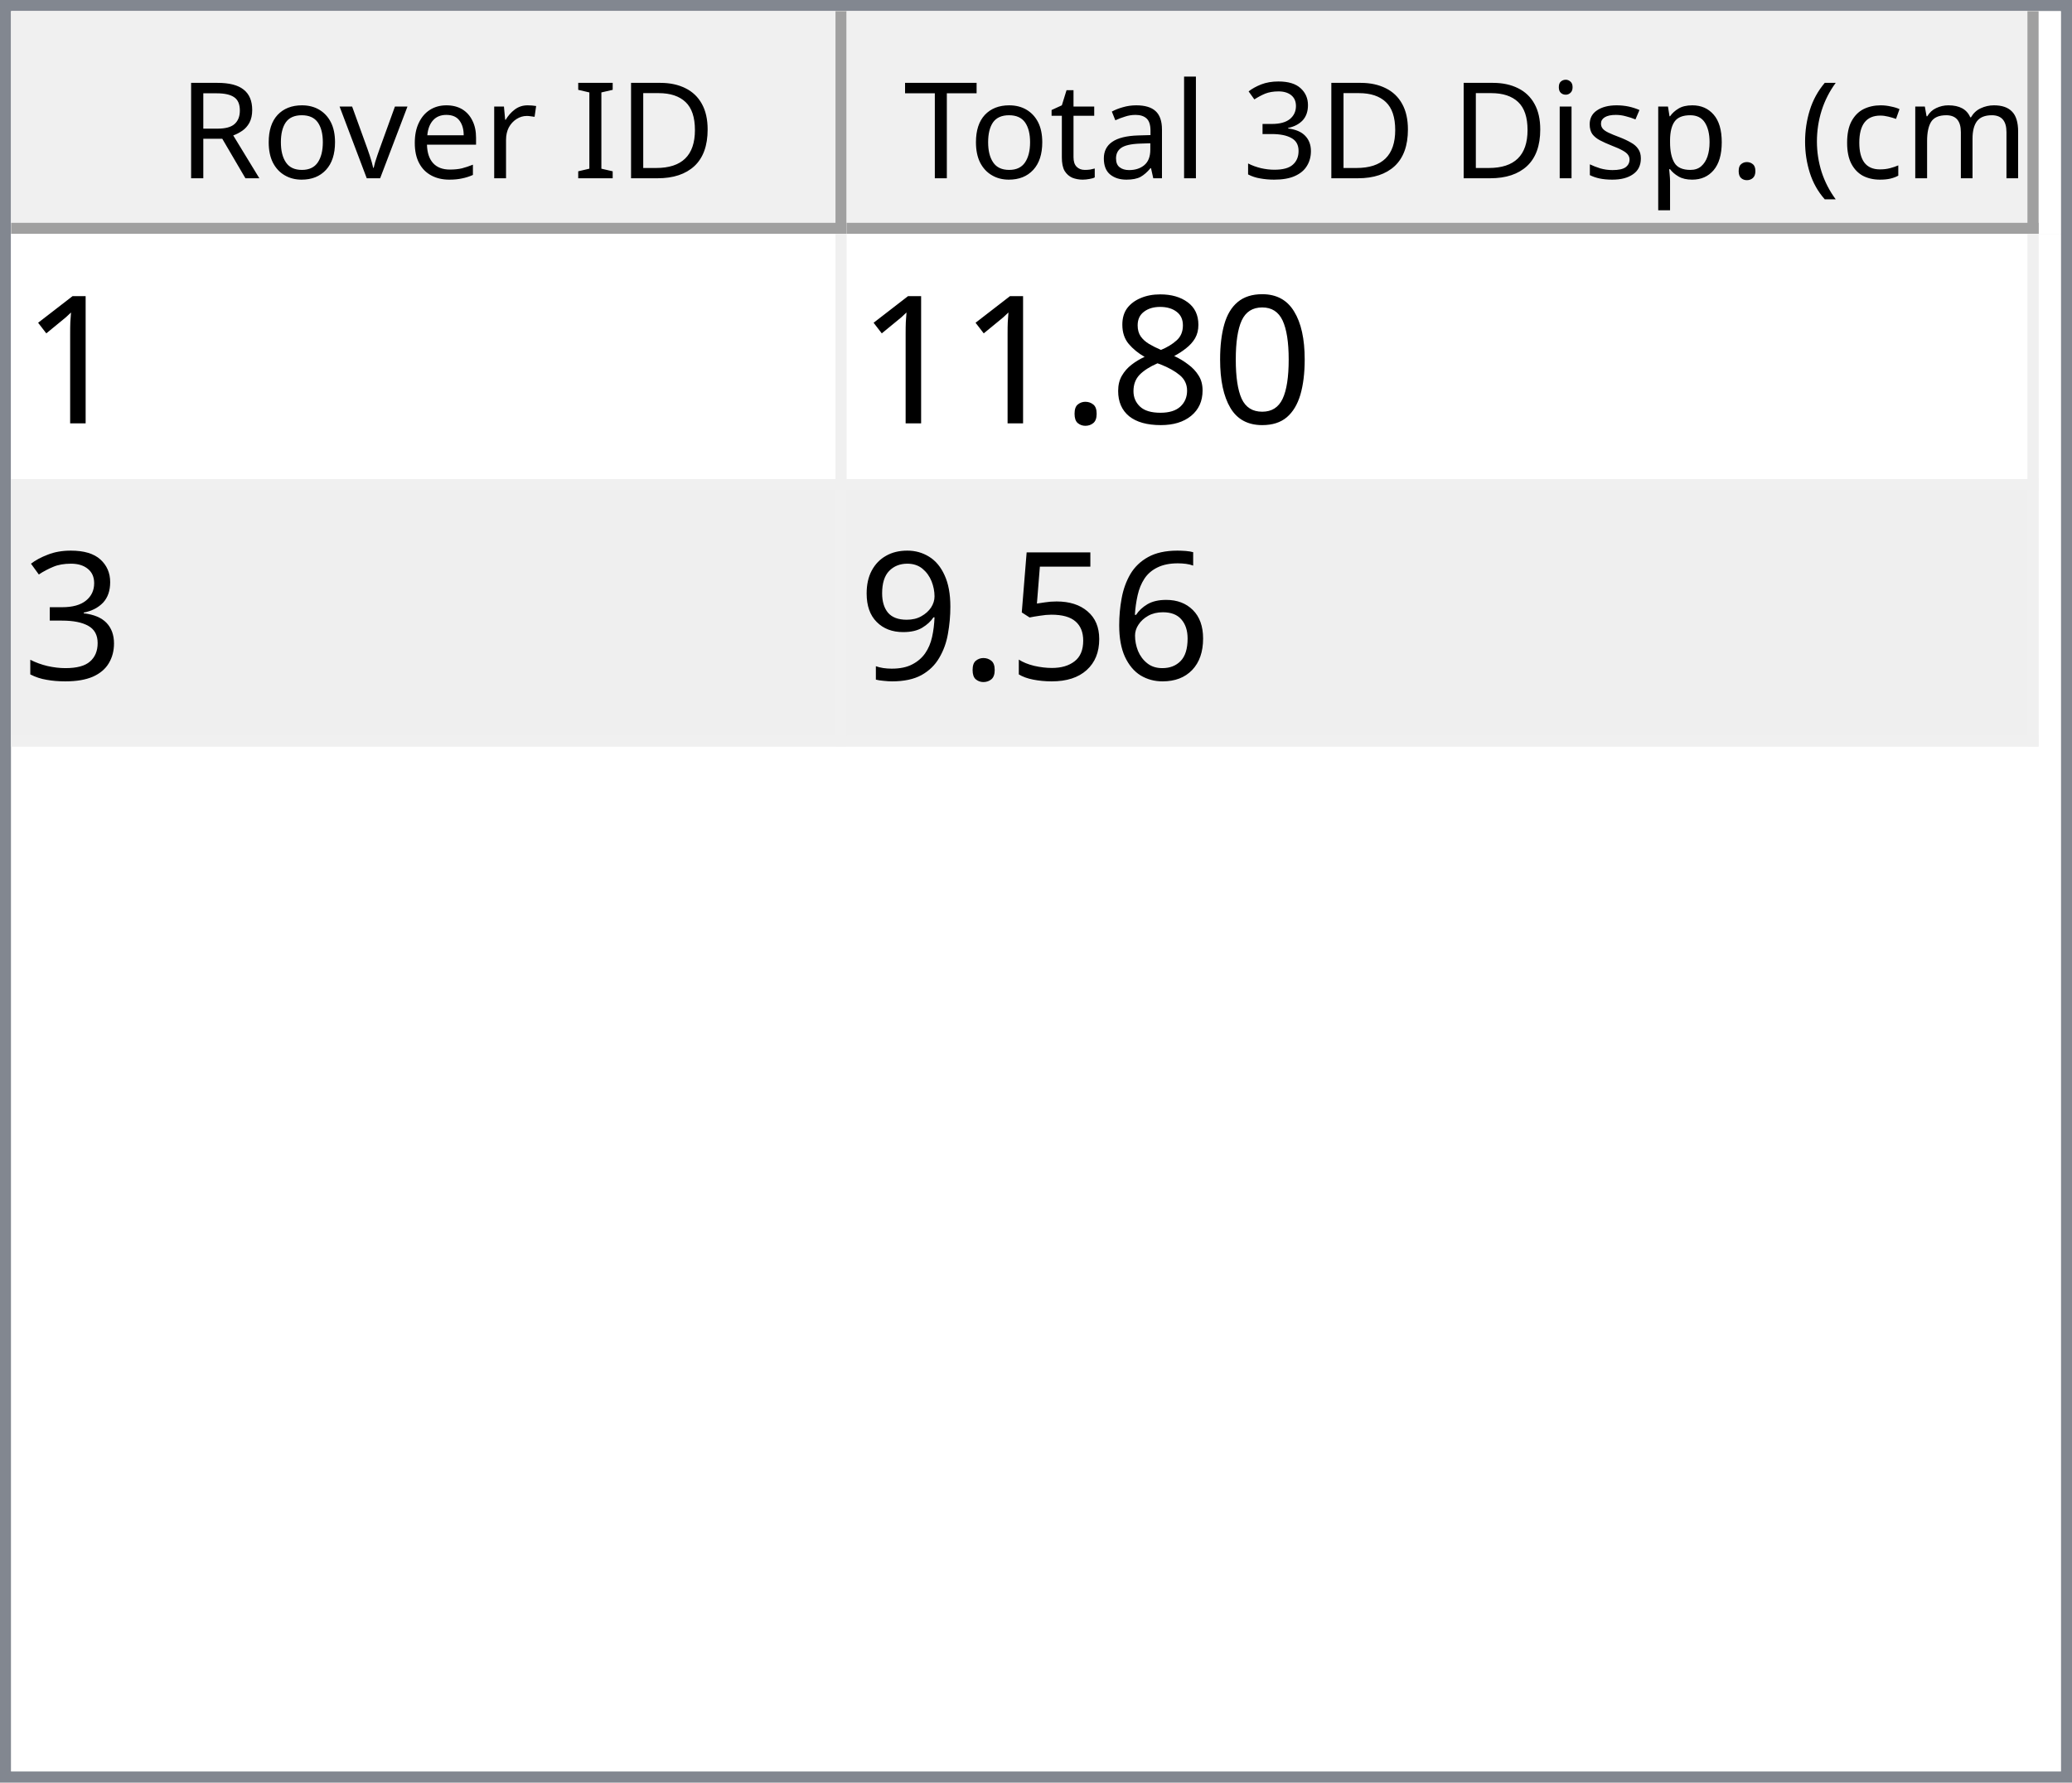
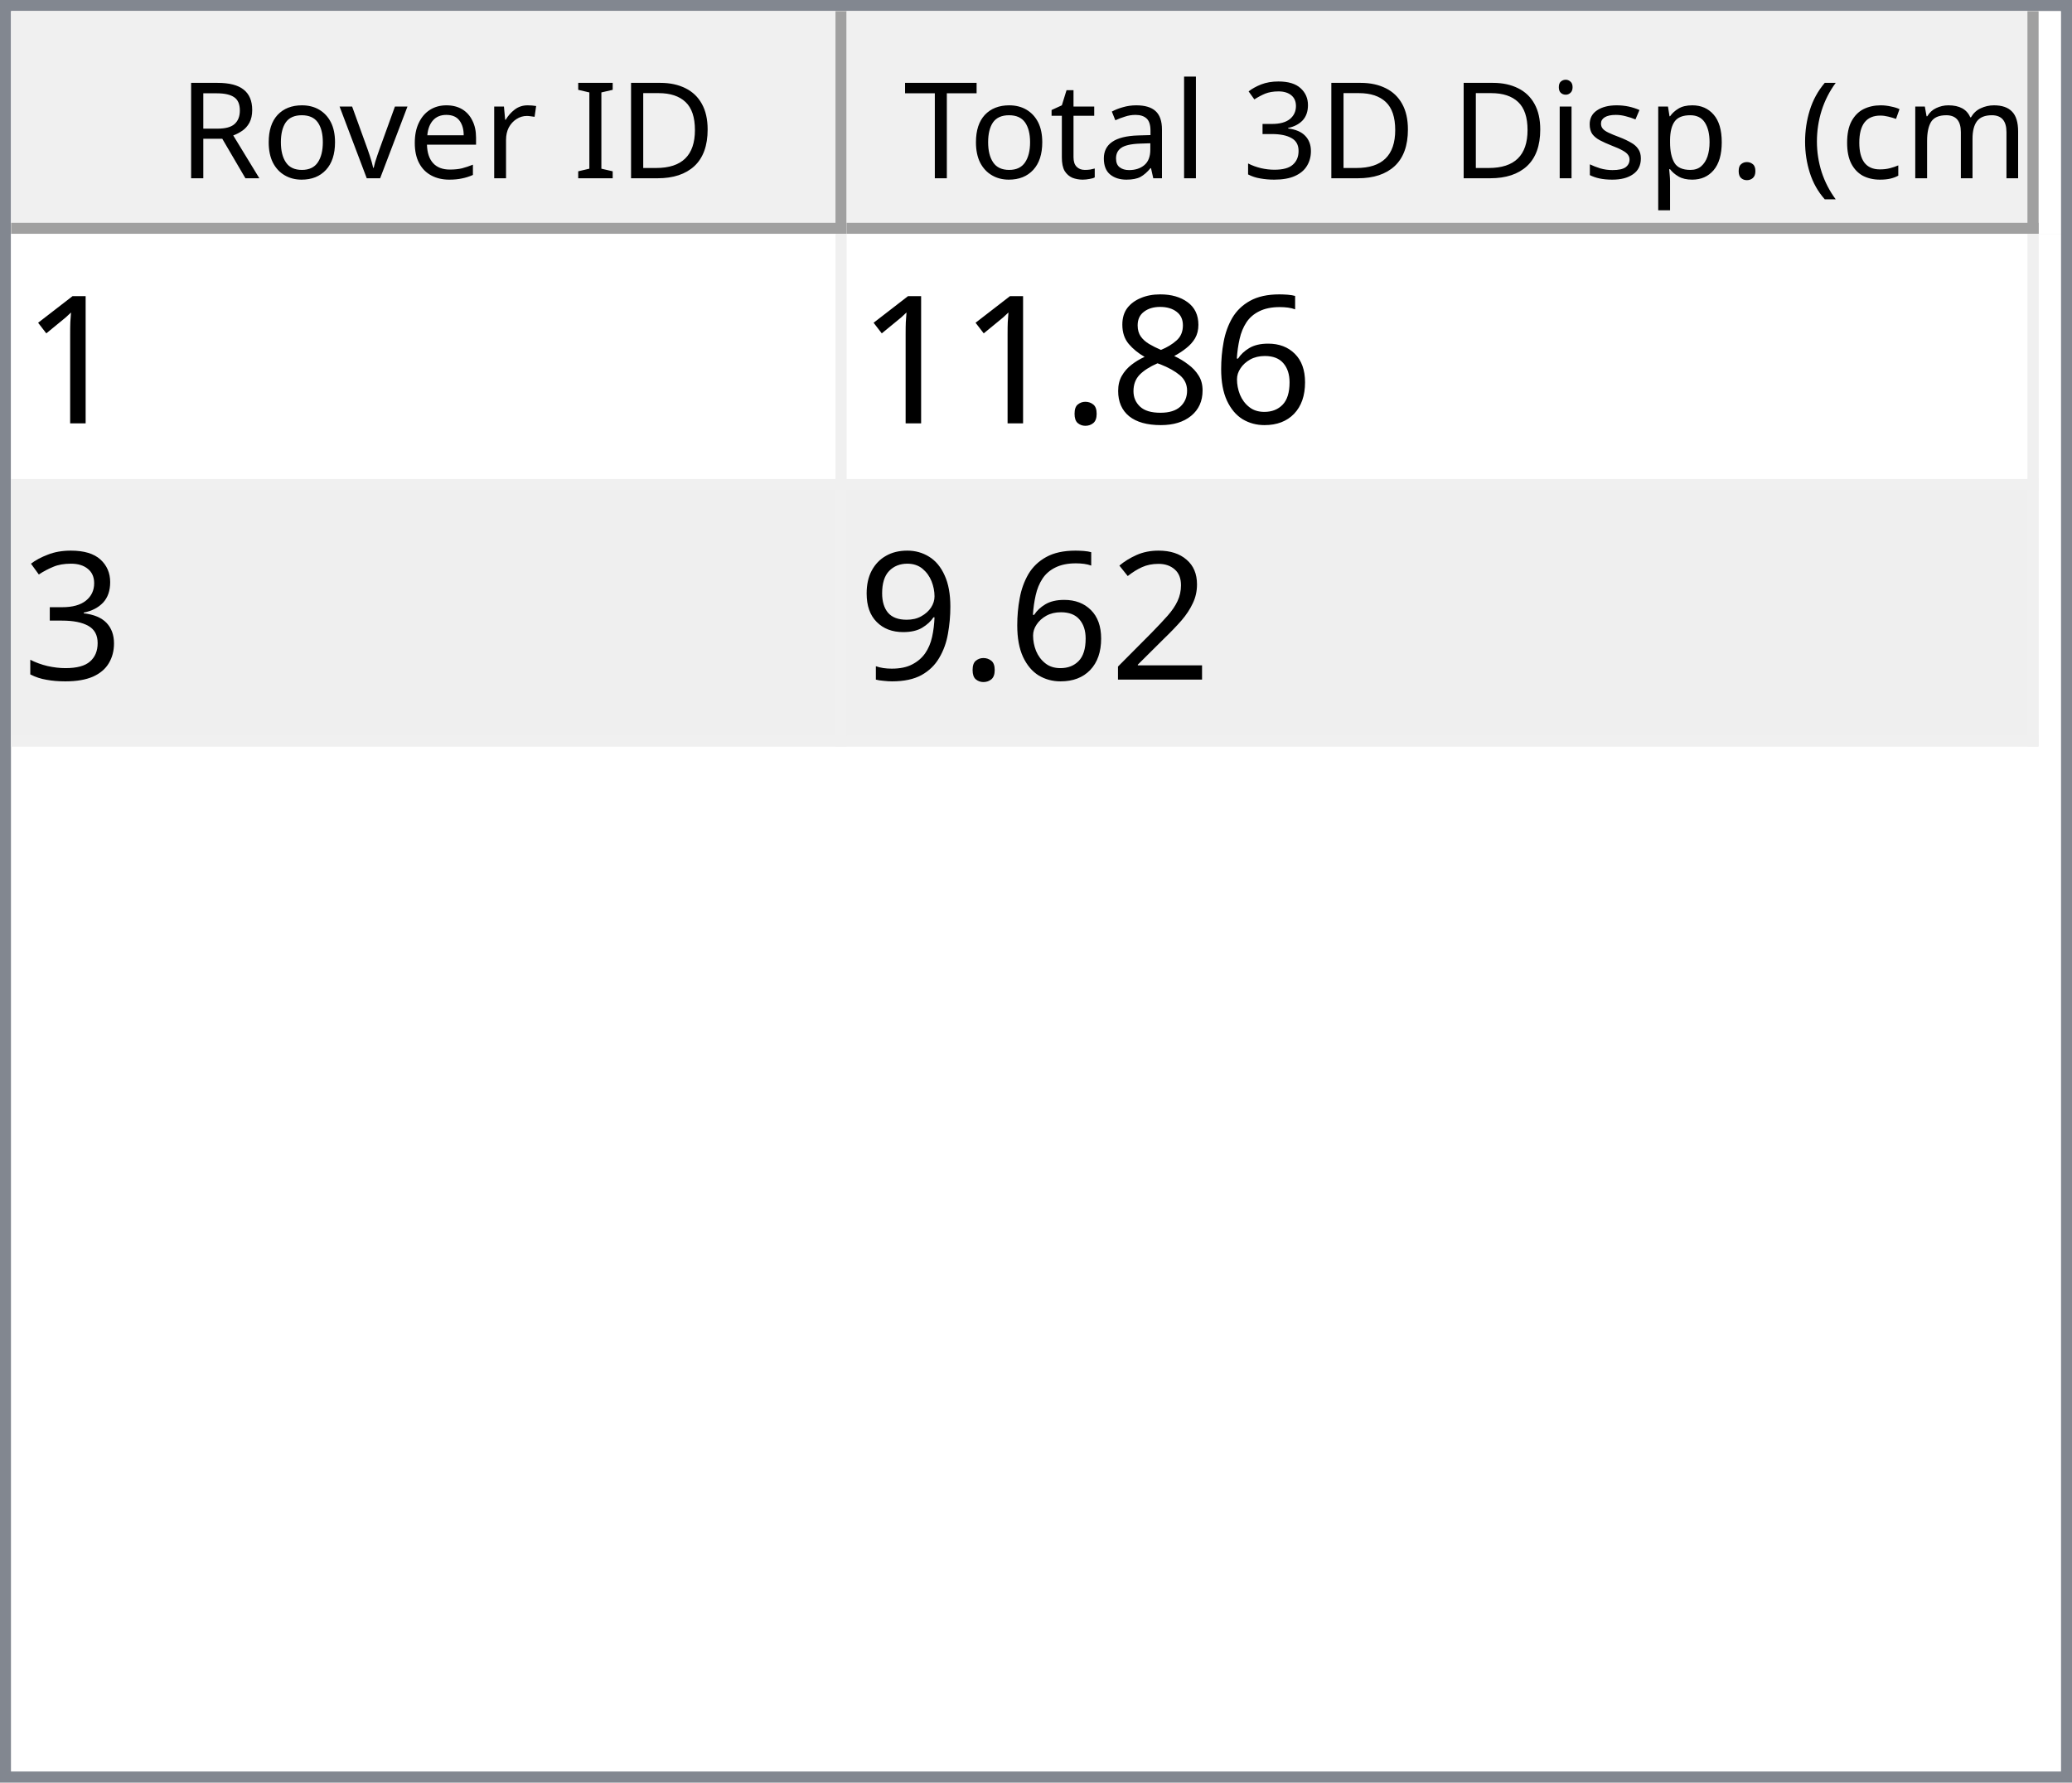
<svg xmlns="http://www.w3.org/2000/svg" style="fill-opacity:1; color-rendering:auto; color-interpolation:auto; text-rendering:auto; stroke:black; stroke-linecap:square; stroke-miterlimit:10; shape-rendering:auto; stroke-opacity:1; fill:black; stroke-dasharray:none; font-weight:normal; stroke-width:1; font-family:'Dialog'; font-style:normal; stroke-linejoin:miter; font-size:12px; stroke-dashoffset:0; image-rendering:auto;" width="186" height="160">
  <defs id="genericDefs" />
  <g>
    <defs id="defs1">
      <clipPath clipPathUnits="userSpaceOnUse" id="clipPath1">
        <path d="M0 0 L186 0 L186 160 L0 160 L0 0 Z" />
      </clipPath>
      <clipPath clipPathUnits="userSpaceOnUse" id="clipPath2">
        <path d="M0 0 L0 160 L186 160 L186 0 Z" />
      </clipPath>
      <clipPath clipPathUnits="userSpaceOnUse" id="clipPath3">
        <path d="M0 0 L0 20 L184 20 L184 0 Z" />
      </clipPath>
      <clipPath clipPathUnits="userSpaceOnUse" id="clipPath4">
        <path d="M0 0 L0 20 L75 20 L75 0 Z" />
      </clipPath>
      <clipPath clipPathUnits="userSpaceOnUse" id="clipPath5">
        <path d="M1 1 L1 19 L74 19 L74 1 Z" />
      </clipPath>
      <clipPath clipPathUnits="userSpaceOnUse" id="clipPath6">
        <path d="M0 0 L0 18 L73 18 L73 0 Z" />
      </clipPath>
      <clipPath clipPathUnits="userSpaceOnUse" id="clipPath7">
        <path d="M-0.5 -0.5 L-0.5 19.5 L74.5 19.5 L74.5 -0.5 Z" />
      </clipPath>
      <clipPath clipPathUnits="userSpaceOnUse" id="clipPath8">
        <path d="M0 0 L0 20 L107 20 L107 0 Z" />
      </clipPath>
      <clipPath clipPathUnits="userSpaceOnUse" id="clipPath9">
        <path d="M1 1 L1 19 L106 19 L106 1 Z" />
      </clipPath>
      <clipPath clipPathUnits="userSpaceOnUse" id="clipPath10">
        <path d="M0 0 L0 18 L105 18 L105 0 Z" />
      </clipPath>
      <clipPath clipPathUnits="userSpaceOnUse" id="clipPath11">
        <path d="M-0.5 -0.5 L-0.5 19.5 L106.5 19.5 L106.5 -0.5 Z" />
      </clipPath>
      <clipPath clipPathUnits="userSpaceOnUse" id="clipPath12">
        <path d="M0 0 L0 138 L184 138 L184 0 Z" />
      </clipPath>
      <clipPath clipPathUnits="userSpaceOnUse" id="clipPath13">
        <path d="M0 0 L0 46 L182 46 L182 0 Z" />
      </clipPath>
      <clipPath clipPathUnits="userSpaceOnUse" id="clipPath14">
        <path d="M-0.5 -0.5 L-0.5 45.5 L181.5 45.5 L181.5 -0.5 Z" />
      </clipPath>
      <clipPath clipPathUnits="userSpaceOnUse" id="clipPath15">
        <path d="M0 0 L0 22 L74 22 L74 0 Z" />
      </clipPath>
      <clipPath clipPathUnits="userSpaceOnUse" id="clipPath16">
        <path d="M0 0 L0 22 L106 22 L106 0 Z" />
      </clipPath>
      <font horiz-adv-x="64.551" id="font1">
        <font-face ascent="107.91" descent="25.098" units-per-em="100" style="font-style:normal; font-family:Segoe UI; font-weight:normal;" />
        <missing-glyph horiz-adv-x="64.551" d="M8.109 0 L8.109 68.266 L56.453 68.266 L56.453 0 L8.109 0 ZM15.328 7.234 L49.219 7.234 L49.219 61.031 L15.328 61.031 L15.328 7.234 Z" />
        <glyph unicode="D" horiz-adv-x="70.117" d="M9.188 0 L9.188 70.016 L28.516 70.016 Q65.531 70.016 65.531 35.891 Q65.531 19.672 55.25 9.836 Q44.969 0 27.734 0 L9.188 0 ZM17.391 62.594 L17.391 7.422 L27.828 7.422 Q41.609 7.422 49.273 14.797 Q56.938 22.172 56.938 35.688 Q56.938 62.594 28.328 62.594 L17.391 62.594 Z" />
        <glyph unicode="I" horiz-adv-x="26.611" d="M17.391 0 L9.188 0 L9.188 70.016 L17.391 70.016 L17.391 0 Z" />
        <glyph unicode=" " horiz-adv-x="27.393" d="" />
        <glyph unicode="r" horiz-adv-x="34.766" d="M34.188 41.891 Q32.078 43.5 28.125 43.5 Q23 43.5 19.555 38.672 Q16.109 33.844 16.109 25.484 L16.109 0 L8.109 0 L8.109 50 L16.109 50 L16.109 39.703 L16.312 39.703 Q18.016 44.969 21.531 47.922 Q25.047 50.875 29.391 50.875 Q32.516 50.875 34.188 50.203 L34.188 41.891 Z" />
        <glyph unicode="e" horiz-adv-x="52.295" d="M48.297 23 L12.984 23 Q13.188 14.656 17.484 10.109 Q21.781 5.562 29.297 5.562 Q37.75 5.562 44.828 11.141 L44.828 3.609 Q38.234 -1.172 27.391 -1.172 Q16.797 -1.172 10.742 5.641 Q4.688 12.453 4.688 24.812 Q4.688 36.469 11.305 43.82 Q17.922 51.172 27.734 51.172 Q37.547 51.172 42.922 44.828 Q48.297 38.484 48.297 27.203 L48.297 23 ZM40.094 29.781 Q40.047 36.719 36.75 40.578 Q33.453 44.438 27.594 44.438 Q21.922 44.438 17.969 40.383 Q14.016 36.328 13.094 29.781 L40.094 29.781 Z" />
        <glyph unicode="v" horiz-adv-x="47.9" d="M47.406 50 L27.484 0 L19.625 0 L0.688 50 L9.469 50 L22.172 13.672 Q23.578 9.672 23.922 6.688 L24.125 6.688 Q24.609 10.453 25.688 13.484 L38.969 50 L47.406 50 Z" />
        <glyph unicode="o" horiz-adv-x="58.594" d="M29 -1.172 Q17.922 -1.172 11.305 5.836 Q4.688 12.844 4.688 24.422 Q4.688 37.016 11.57 44.094 Q18.453 51.172 30.172 51.172 Q41.359 51.172 47.633 44.289 Q53.906 37.406 53.906 25.203 Q53.906 13.234 47.141 6.031 Q40.375 -1.172 29 -1.172 ZM29.594 44.438 Q21.875 44.438 17.383 39.188 Q12.891 33.938 12.891 24.703 Q12.891 15.828 17.43 10.695 Q21.969 5.562 29.594 5.562 Q37.359 5.562 41.531 10.594 Q45.703 15.625 45.703 24.906 Q45.703 34.281 41.531 39.359 Q37.359 44.438 29.594 44.438 Z" />
        <glyph unicode="R" horiz-adv-x="59.814" d="M59.375 0 L49.609 0 L37.891 19.625 Q36.281 22.359 34.766 24.289 Q33.25 26.219 31.664 27.438 Q30.078 28.656 28.25 29.219 Q26.422 29.781 24.125 29.781 L17.391 29.781 L17.391 0 L9.188 0 L9.188 70.016 L30.078 70.016 Q34.672 70.016 38.555 68.867 Q42.438 67.719 45.289 65.375 Q48.141 63.031 49.758 59.547 Q51.375 56.062 51.375 51.375 Q51.375 47.703 50.273 44.656 Q49.172 41.609 47.148 39.211 Q45.125 36.812 42.266 35.133 Q39.406 33.453 35.844 32.516 L35.844 32.328 Q37.594 31.547 38.891 30.547 Q40.188 29.547 41.359 28.18 Q42.531 26.812 43.68 25.078 Q44.828 23.344 46.234 21.047 L59.375 0 ZM17.391 62.594 L17.391 37.203 L28.516 37.203 Q31.594 37.203 34.203 38.133 Q36.812 39.062 38.719 40.797 Q40.625 42.531 41.703 45.047 Q42.781 47.562 42.781 50.688 Q42.781 56.297 39.141 59.445 Q35.5 62.594 28.609 62.594 L17.391 62.594 Z" />
        <glyph unicode=")" horiz-adv-x="30.176" d="M8.297 -15.922 L1.172 -15.922 Q16.406 2.344 16.406 26.812 Q16.406 51.469 1.078 70.016 L8.297 70.016 Q23.531 52.156 23.531 26.703 Q23.531 1.375 8.297 -15.922 Z" />
        <glyph unicode="m" horiz-adv-x="86.133" d="M79.109 0 L71.094 0 L71.094 28.719 Q71.094 37.016 68.531 40.727 Q65.969 44.438 59.906 44.438 Q54.781 44.438 51.195 39.75 Q47.609 35.062 47.609 28.516 L47.609 0 L39.594 0 L39.594 29.688 Q39.594 44.438 28.219 44.438 Q22.953 44.438 19.531 40.016 Q16.109 35.594 16.109 28.516 L16.109 0 L8.109 0 L8.109 50 L16.109 50 L16.109 42.094 L16.312 42.094 Q21.625 51.172 31.844 51.172 Q36.969 51.172 40.773 48.312 Q44.578 45.453 46 40.828 Q51.562 51.172 62.594 51.172 Q79.109 51.172 79.109 30.812 L79.109 0 Z" />
        <glyph unicode="c" horiz-adv-x="46.191" d="M42.188 2.297 Q36.422 -1.172 28.516 -1.172 Q17.828 -1.172 11.258 5.789 Q4.688 12.75 4.688 23.828 Q4.688 36.188 11.766 43.68 Q18.844 51.172 30.672 51.172 Q37.25 51.172 42.281 48.734 L42.281 40.531 Q36.719 44.438 30.375 44.438 Q22.703 44.438 17.797 38.945 Q12.891 33.453 12.891 24.516 Q12.891 15.719 17.508 10.641 Q22.125 5.562 29.891 5.562 Q36.422 5.562 42.188 9.906 L42.188 2.297 Z" />
        <glyph unicode="(" horiz-adv-x="30.176" d="M29.109 -15.922 L21.969 -15.922 Q6.844 1.375 6.844 26.703 Q6.844 52.156 21.969 70.016 L29.203 70.016 Q13.875 51.469 13.875 26.812 Q13.875 2.344 29.109 -15.922 Z" />
        <glyph unicode="." horiz-adv-x="21.68" d="M10.891 -1.078 Q8.641 -1.078 7.055 0.539 Q5.469 2.156 5.469 4.391 Q5.469 6.641 7.055 8.273 Q8.641 9.906 10.891 9.906 Q13.188 9.906 14.797 8.273 Q16.406 6.641 16.406 4.391 Q16.406 2.156 14.797 0.539 Q13.188 -1.078 10.891 -1.078 Z" />
        <glyph unicode="p" horiz-adv-x="58.789" d="M16.312 7.234 L16.109 7.234 L16.109 -23 L8.109 -23 L8.109 50 L16.109 50 L16.109 41.219 L16.312 41.219 Q22.219 51.172 33.594 51.172 Q43.266 51.172 48.688 44.461 Q54.109 37.75 54.109 26.469 Q54.109 13.922 48 6.375 Q41.891 -1.172 31.297 -1.172 Q21.578 -1.172 16.312 7.234 ZM16.109 27.391 L16.109 20.406 Q16.109 14.203 20.141 9.883 Q24.172 5.562 30.375 5.562 Q37.641 5.562 41.773 11.133 Q45.906 16.703 45.906 26.609 Q45.906 34.969 42.047 39.703 Q38.188 44.438 31.594 44.438 Q24.609 44.438 20.359 39.578 Q16.109 34.719 16.109 27.391 Z" />
        <glyph unicode="s" horiz-adv-x="42.432" d="M5.078 1.812 L5.078 10.406 Q11.625 5.562 19.484 5.562 Q30.031 5.562 30.031 12.594 Q30.031 14.594 29.125 15.992 Q28.219 17.391 26.68 18.461 Q25.141 19.531 23.07 20.383 Q21 21.234 18.609 22.172 Q15.281 23.484 12.766 24.828 Q10.25 26.172 8.57 27.859 Q6.891 29.547 6.031 31.695 Q5.172 33.844 5.172 36.719 Q5.172 40.234 6.789 42.945 Q8.406 45.656 11.086 47.484 Q13.766 49.312 17.211 50.242 Q20.656 51.172 24.312 51.172 Q30.812 51.172 35.938 48.922 L35.938 40.828 Q30.422 44.438 23.25 44.438 Q21 44.438 19.195 43.922 Q17.391 43.406 16.094 42.477 Q14.797 41.547 14.086 40.258 Q13.375 38.969 13.375 37.406 Q13.375 35.453 14.086 34.133 Q14.797 32.812 16.164 31.789 Q17.531 30.766 19.484 29.938 Q21.438 29.109 23.922 28.125 Q27.25 26.859 29.883 25.516 Q32.516 24.172 34.375 22.484 Q36.234 20.797 37.234 18.602 Q38.234 16.406 38.234 13.375 Q38.234 9.672 36.602 6.938 Q34.969 4.203 32.234 2.398 Q29.5 0.594 25.93 -0.289 Q22.359 -1.172 18.453 -1.172 Q10.75 -1.172 5.078 1.812 Z" />
        <glyph unicode="i" horiz-adv-x="24.219" d="M12.203 62.703 Q10.062 62.703 8.547 64.164 Q7.031 65.625 7.031 67.875 Q7.031 70.125 8.547 71.609 Q10.062 73.094 12.203 73.094 Q14.406 73.094 15.945 71.609 Q17.484 70.125 17.484 67.875 Q17.484 65.719 15.945 64.211 Q14.406 62.703 12.203 62.703 ZM16.109 0 L8.109 0 L8.109 50 L16.109 50 L16.109 0 Z" />
        <glyph unicode="3" horiz-adv-x="53.906" d="M46.531 19.828 Q46.531 15.094 44.75 11.211 Q42.969 7.328 39.719 4.57 Q36.469 1.812 31.93 0.297 Q27.391 -1.219 21.922 -1.219 Q11.922 -1.219 6 2.594 L6 11.188 Q13.094 5.609 22.219 5.609 Q25.875 5.609 28.828 6.539 Q31.781 7.469 33.906 9.227 Q36.031 10.984 37.18 13.477 Q38.328 15.969 38.328 19.094 Q38.328 32.812 18.797 32.812 L12.984 32.812 L12.984 39.594 L18.5 39.594 Q35.797 39.594 35.797 52.484 Q35.797 64.406 22.609 64.406 Q15.188 64.406 8.688 59.422 L8.688 67.188 Q15.375 71.188 24.609 71.188 Q29 71.188 32.57 69.969 Q36.141 68.75 38.68 66.555 Q41.219 64.359 42.609 61.281 Q44 58.203 44 54.5 Q44 40.672 30.031 36.719 L30.031 36.531 Q33.594 36.141 36.625 34.797 Q39.656 33.453 41.852 31.305 Q44.047 29.156 45.289 26.25 Q46.531 23.344 46.531 19.828 Z" />
        <glyph unicode="l" horiz-adv-x="24.219" d="M16.109 0 L8.109 0 L8.109 74.031 L16.109 74.031 L16.109 0 Z" />
        <glyph unicode="a" horiz-adv-x="50.879" d="M43.891 0 L35.891 0 L35.891 7.812 L35.688 7.812 Q30.469 -1.172 20.312 -1.172 Q12.844 -1.172 8.617 2.781 Q4.391 6.734 4.391 13.281 Q4.391 27.297 20.906 29.594 L35.891 31.688 Q35.891 44.438 25.594 44.438 Q16.547 44.438 9.281 38.281 L9.281 46.484 Q16.656 51.172 26.266 51.172 Q43.891 51.172 43.891 32.516 L43.891 0 ZM35.891 25.297 L23.828 23.641 Q18.266 22.859 15.43 20.875 Q12.594 18.891 12.594 13.875 Q12.594 10.203 15.211 7.883 Q17.828 5.562 22.172 5.562 Q28.125 5.562 32.008 9.742 Q35.891 13.922 35.891 20.312 L35.891 25.297 Z" />
        <glyph unicode="t" horiz-adv-x="33.887" d="M31.297 0.484 Q28.469 -1.078 23.828 -1.078 Q10.688 -1.078 10.688 13.578 L10.688 43.172 L2.094 43.172 L2.094 50 L10.688 50 L10.688 62.203 L18.703 64.797 L18.703 50 L31.297 50 L31.297 43.172 L18.703 43.172 L18.703 14.984 Q18.703 9.969 20.414 7.82 Q22.125 5.672 26.078 5.672 Q29.109 5.672 31.297 7.328 L31.297 0.484 Z" />
        <glyph unicode="T" horiz-adv-x="52.393" d="M50.594 62.594 L30.375 62.594 L30.375 0 L22.172 0 L22.172 62.594 L2 62.594 L2 70.016 L50.594 70.016 L50.594 62.594 Z" />
      </font>
      <font horiz-adv-x="75.0" id="font2">
        <font-face ascent="100.537" descent="21.973" units-per-em="100" style="font-style:normal; font-family:sans-serif; font-weight:normal;" />
        <missing-glyph horiz-adv-x="75.0" d="M12.5 0 L12.5 62.5 L62.5 62.5 L62.5 0 L12.5 0 ZM14.062 1.562 L60.938 1.562 L60.938 60.938 L14.062 60.938 L14.062 1.562 Z" />
        <glyph unicode="1" horiz-adv-x="55.615" d="M37.25 0 L28.469 0 L28.469 56 Q25.297 52.984 20.141 49.953 Q14.984 46.922 10.891 45.406 L10.891 53.906 Q18.266 57.375 23.781 62.305 Q29.297 67.234 31.594 71.875 L37.25 71.875 L37.25 0 Z" />
-         <glyph unicode="0" horiz-adv-x="55.615" d="M4.156 35.297 Q4.156 48 6.766 55.742 Q9.375 63.484 14.523 67.68 Q19.672 71.875 27.484 71.875 Q33.25 71.875 37.594 69.555 Q41.938 67.234 44.773 62.867 Q47.609 58.5 49.219 52.227 Q50.828 45.953 50.828 35.297 Q50.828 22.703 48.242 14.969 Q45.656 7.234 40.508 3.008 Q35.359 -1.219 27.484 -1.219 Q17.141 -1.219 11.234 6.203 Q4.156 15.141 4.156 35.297 ZM13.188 35.297 Q13.188 17.672 17.312 11.836 Q21.438 6 27.484 6 Q33.547 6 37.672 11.859 Q41.797 17.719 41.797 35.297 Q41.797 52.984 37.672 58.789 Q33.547 64.594 27.391 64.594 Q21.344 64.594 17.719 59.469 Q13.188 52.938 13.188 35.297 Z" />
+         <glyph unicode="6" horiz-adv-x="55.615" d="M49.75 54.047 L41.016 53.375 Q39.844 58.547 37.703 60.891 Q34.125 64.656 28.906 64.656 Q24.703 64.656 21.531 62.312 Q17.391 59.281 14.992 53.469 Q12.594 47.656 12.5 36.922 Q15.672 41.75 20.266 44.094 Q24.859 46.438 29.891 46.438 Q38.672 46.438 44.852 39.969 Q51.031 33.5 51.031 23.25 Q51.031 16.5 48.125 10.719 Q45.219 4.938 40.141 1.859 Q35.062 -1.219 28.609 -1.219 Q17.625 -1.219 10.695 6.859 Q3.766 14.938 3.766 33.5 Q3.766 54.25 11.422 63.672 Q18.109 71.875 29.438 71.875 Q37.891 71.875 43.289 67.141 Q48.688 62.406 49.75 54.047 ZM13.875 23.188 Q13.875 18.656 15.797 14.508 Q17.719 10.359 21.188 8.18 Q24.656 6 28.469 6 Q34.031 6 38.039 10.492 Q42.047 14.984 42.047 22.703 Q42.047 30.125 38.086 34.398 Q34.125 38.672 28.125 38.672 Q22.172 38.672 18.023 34.398 Q13.875 30.125 13.875 23.188 Z" />
        <glyph unicode="8" horiz-adv-x="55.615" d="M17.672 38.812 Q12.203 40.828 9.57 44.539 Q6.938 48.25 6.938 53.422 Q6.938 61.234 12.555 66.555 Q18.172 71.875 27.484 71.875 Q36.859 71.875 42.578 66.43 Q48.297 60.984 48.297 53.172 Q48.297 48.188 45.68 44.508 Q43.062 40.828 37.75 38.812 Q44.344 36.672 47.781 31.883 Q51.219 27.094 51.219 20.453 Q51.219 11.281 44.727 5.031 Q38.234 -1.219 27.641 -1.219 Q17.047 -1.219 10.547 5.055 Q4.047 11.328 4.047 20.703 Q4.047 27.688 7.594 32.398 Q11.141 37.109 17.672 38.812 ZM15.922 53.719 Q15.922 48.641 19.195 45.414 Q22.469 42.188 27.688 42.188 Q32.766 42.188 36.016 45.383 Q39.266 48.578 39.266 53.219 Q39.266 58.062 35.914 61.359 Q32.562 64.656 27.594 64.656 Q22.562 64.656 19.242 61.43 Q15.922 58.203 15.922 53.719 ZM13.094 20.656 Q13.094 16.891 14.875 13.375 Q16.656 9.859 20.172 7.93 Q23.688 6 27.734 6 Q34.031 6 38.133 10.055 Q42.234 14.109 42.234 20.359 Q42.234 26.703 38.016 30.859 Q33.797 35.016 27.438 35.016 Q21.234 35.016 17.164 30.914 Q13.094 26.812 13.094 20.656 Z" />
        <glyph unicode="." horiz-adv-x="27.783" d="M9.078 0 L9.078 10.016 L19.094 10.016 L19.094 0 L9.078 0 Z" />
        <glyph unicode="3" horiz-adv-x="55.615" d="M4.203 18.891 L12.984 20.062 Q14.5 12.594 18.141 9.297 Q21.781 6 27 6 Q33.203 6 37.477 10.297 Q41.75 14.594 41.75 20.953 Q41.75 27 37.797 30.93 Q33.844 34.859 27.734 34.859 Q25.25 34.859 21.531 33.891 L22.516 41.609 Q23.391 41.5 23.922 41.5 Q29.547 41.5 34.039 44.43 Q38.531 47.359 38.531 53.469 Q38.531 58.297 35.258 61.477 Q31.984 64.656 26.812 64.656 Q21.688 64.656 18.266 61.43 Q14.844 58.203 13.875 51.766 L5.078 53.328 Q6.688 62.156 12.398 67.016 Q18.109 71.875 26.609 71.875 Q32.469 71.875 37.398 69.359 Q42.328 66.844 44.945 62.5 Q47.562 58.156 47.562 53.266 Q47.562 48.641 45.07 44.828 Q42.578 41.016 37.703 38.766 Q44.047 37.312 47.562 32.695 Q51.078 28.078 51.078 21.141 Q51.078 11.766 44.242 5.25 Q37.406 -1.266 26.953 -1.266 Q17.531 -1.266 11.305 4.352 Q5.078 9.969 4.203 18.891 Z" />
-         <glyph unicode="6" horiz-adv-x="55.615" d="M49.75 54.047 L41.016 53.375 Q39.844 58.547 37.703 60.891 Q34.125 64.656 28.906 64.656 Q24.703 64.656 21.531 62.312 Q17.391 59.281 14.992 53.469 Q12.594 47.656 12.5 36.922 Q15.672 41.75 20.266 44.094 Q24.859 46.438 29.891 46.438 Q38.672 46.438 44.852 39.969 Q51.031 33.5 51.031 23.25 Q51.031 16.5 48.125 10.719 Q45.219 4.938 40.141 1.859 Q35.062 -1.219 28.609 -1.219 Q17.625 -1.219 10.695 6.859 Q3.766 14.938 3.766 33.5 Q3.766 54.25 11.422 63.672 Q18.109 71.875 29.438 71.875 Q37.891 71.875 43.289 67.141 Q48.688 62.406 49.75 54.047 ZM13.875 23.188 Q13.875 18.656 15.797 14.508 Q17.719 10.359 21.188 8.18 Q24.656 6 28.469 6 Q34.031 6 38.039 10.492 Q42.047 14.984 42.047 22.703 Q42.047 30.125 38.086 34.398 Q34.125 38.672 28.125 38.672 Q22.172 38.672 18.023 34.398 Q13.875 30.125 13.875 23.188 Z" />
-         <glyph unicode="5" horiz-adv-x="55.615" d="M4.156 18.75 L13.375 19.531 Q14.406 12.797 18.141 9.398 Q21.875 6 27.156 6 Q33.5 6 37.891 10.789 Q42.281 15.578 42.281 23.484 Q42.281 31 38.062 35.352 Q33.844 39.703 27 39.703 Q22.75 39.703 19.336 37.773 Q15.922 35.844 13.969 32.766 L5.719 33.844 L12.641 70.609 L48.25 70.609 L48.25 62.203 L19.672 62.203 L15.828 42.969 Q22.266 47.469 29.344 47.469 Q38.719 47.469 45.164 40.969 Q51.609 34.469 51.609 24.266 Q51.609 14.547 45.953 7.469 Q39.062 -1.219 27.156 -1.219 Q17.391 -1.219 11.211 4.25 Q5.031 9.719 4.156 18.75 Z" />
+         <glyph unicode="2" horiz-adv-x="55.615" d="M50.344 8.453 L50.344 0 L3.031 0 Q2.938 3.172 4.047 6.109 Q5.859 10.938 9.836 15.625 Q13.812 20.312 21.344 26.469 Q33.016 36.031 37.117 41.625 Q41.219 47.219 41.219 52.203 Q41.219 57.422 37.477 61.008 Q33.734 64.594 27.734 64.594 Q21.391 64.594 17.578 60.789 Q13.766 56.984 13.719 50.25 L4.688 51.172 Q5.609 61.281 11.664 66.578 Q17.719 71.875 27.938 71.875 Q38.234 71.875 44.242 66.164 Q50.25 60.453 50.25 52 Q50.25 47.703 48.492 43.555 Q46.734 39.406 42.656 34.812 Q38.578 30.219 29.109 22.219 Q21.188 15.578 18.945 13.211 Q16.703 10.844 15.234 8.453 L50.344 8.453 Z" />
        <glyph unicode="9" horiz-adv-x="55.615" d="M5.469 16.547 L13.922 17.328 Q14.984 11.375 18.016 8.688 Q21.047 6 25.781 6 Q29.828 6 32.883 7.859 Q35.938 9.719 37.891 12.82 Q39.844 15.922 41.164 21.195 Q42.484 26.469 42.484 31.938 Q42.484 32.516 42.438 33.688 Q39.797 29.5 35.234 26.883 Q30.672 24.266 25.344 24.266 Q16.453 24.266 10.305 30.711 Q4.156 37.156 4.156 47.703 Q4.156 58.594 10.578 65.234 Q17 71.875 26.656 71.875 Q33.641 71.875 39.43 68.117 Q45.219 64.359 48.219 57.398 Q51.219 50.438 51.219 37.25 Q51.219 23.531 48.242 15.406 Q45.266 7.281 39.383 3.031 Q33.5 -1.219 25.594 -1.219 Q17.188 -1.219 11.867 3.445 Q6.547 8.109 5.469 16.547 ZM41.453 48.141 Q41.453 55.719 37.43 60.156 Q33.406 64.594 27.734 64.594 Q21.875 64.594 17.531 59.812 Q13.188 55.031 13.188 47.406 Q13.188 40.578 17.312 36.305 Q21.438 32.031 27.484 32.031 Q33.594 32.031 37.523 36.305 Q41.453 40.578 41.453 48.141 Z" />
      </font>
    </defs>
    <g style="fill:white; stroke:white;">
      <rect x="0" y="0" width="186" style="clip-path:url(#clipPath1); stroke:none;" height="160" />
    </g>
    <g style="fill:white; text-rendering:optimizeSpeed; color-rendering:optimizeSpeed; image-rendering:optimizeSpeed; shape-rendering:crispEdges; stroke:white; color-interpolation:sRGB;">
      <rect x="0" width="186" height="160" y="0" style="stroke:none;" />
      <path style="stroke:none;" d="M0 160 L186 160 L186 0 L0 0 Z" />
    </g>
    <g style="fill:rgb(240,240,240); font-family:'Segoe UI'; stroke:rgb(240,240,240);">
      <rect x="0" y="0" width="186" style="clip-path:url(#clipPath2); stroke:none;" height="160" />
    </g>
    <g style="fill:rgb(130,135,144); font-family:'Segoe UI'; stroke:rgb(130,135,144);">
      <path d="M0 0 L186 0 L186 160 L0 160 L0 0 ZM1 1 L185 1 L185 159 L1 159 L1 1 Z" style="fill-rule:evenodd; clip-path:url(#clipPath2); stroke:none;" />
    </g>
    <g style="fill:white; font-family:'Segoe UI'; stroke:white;" transform="translate(1,1)">
      <rect x="0" y="0" width="184" style="clip-path:url(#clipPath3); stroke:none;" height="20" />
    </g>
    <g style="fill:rgb(240,240,240); font-family:'Segoe UI'; stroke:rgb(240,240,240);" transform="translate(1,1)">
      <rect x="0" y="0" width="75" style="clip-path:url(#clipPath4); stroke:none;" height="20" />
    </g>
    <g style="font-family:'Segoe UI';" transform="translate(2,2)">
      <text x="14" xml:space="preserve" y="14" style="clip-path:url(#clipPath6); stroke:none;">Rover ID</text>
    </g>
    <g style="fill:rgb(160,160,160); font-family:'Segoe UI'; stroke:rgb(160,160,160); stroke-linejoin:bevel;" transform="translate(1.5,1.5)">
      <line x1="74" x2="74" y1="0" style="fill:none; clip-path:url(#clipPath7);" y2="19" />
    </g>
    <g style="fill:rgb(160,160,160); font-family:'Segoe UI'; stroke:rgb(160,160,160); stroke-linejoin:bevel;" transform="matrix(1,0,0,1,1,1) translate(0.5,0.5)">
      <line x1="0" x2="74" y1="19" style="fill:none; clip-path:url(#clipPath7);" y2="19" />
    </g>
    <g style="fill:rgb(240,240,240); font-family:'Segoe UI'; stroke:rgb(240,240,240);" transform="translate(76,1)">
      <rect x="0" y="0" width="107" style="clip-path:url(#clipPath8); stroke:none;" height="20" />
    </g>
    <g style="font-family:'Segoe UI';" transform="translate(77,2)">
      <text x="1" xml:space="preserve" y="14" style="clip-path:url(#clipPath10); stroke:none;"> Total 3D Disp. (cm)</text>
    </g>
    <g style="fill:rgb(160,160,160); font-family:'Segoe UI'; stroke:rgb(160,160,160); stroke-linejoin:bevel;" transform="translate(76.5,1.5)">
      <line x1="106" x2="106" y1="0" style="fill:none; clip-path:url(#clipPath11);" y2="19" />
    </g>
    <g style="fill:rgb(160,160,160); font-family:'Segoe UI'; stroke:rgb(160,160,160); stroke-linejoin:bevel;" transform="matrix(1,0,0,1,76,1) translate(0.5,0.5)">
      <line x1="0" x2="106" y1="19" style="fill:none; clip-path:url(#clipPath11);" y2="19" />
    </g>
    <g style="fill:white; font-family:'Segoe UI'; stroke:white;" transform="translate(1,21)">
      <rect x="0" y="0" width="184" style="clip-path:url(#clipPath12); stroke:none;" height="138" />
    </g>
    <g style="fill:rgb(240,240,240); font-size:16px; font-family:sans-serif; stroke:rgb(240,240,240);" transform="translate(1,21)">
      <rect x="0" y="0" width="182" style="clip-path:url(#clipPath13); stroke:none;" height="46" />
      <line transform="translate(0.5,0.5)" x1="0" x2="181" y1="22" style="clip-path:url(#clipPath14); fill:none; stroke-linejoin:bevel;" y2="22" />
    </g>
    <g transform="matrix(1,0,0,1,1,21) translate(0.5,0.5)" style="fill:rgb(240,240,240); font-size:16px; font-family:sans-serif; stroke:rgb(240,240,240); stroke-linejoin:bevel;">
      <line x1="0" x2="181" y1="45" style="fill:none; clip-path:url(#clipPath14);" y2="45" />
    </g>
    <g transform="matrix(1,0,0,1,1,21) translate(0.5,0.5)" style="fill:rgb(240,240,240); font-size:16px; font-family:sans-serif; stroke:rgb(240,240,240); stroke-linejoin:bevel;">
      <line x1="74" x2="74" y1="0" style="fill:none; clip-path:url(#clipPath14);" y2="45" />
    </g>
    <g transform="matrix(1,0,0,1,1,21) translate(0.5,0.5)" style="fill:rgb(240,240,240); font-size:16px; font-family:sans-serif; stroke:rgb(240,240,240); stroke-linejoin:bevel;">
      <line x1="181" x2="181" y1="0" style="fill:none; clip-path:url(#clipPath14);" y2="45" />
    </g>
    <g style="fill:white; font-size:16px; font-family:sans-serif; stroke:white;" transform="matrix(1,0,0,1,1,21)">
      <rect x="0" y="0" width="74" style="clip-path:url(#clipPath15); stroke:none;" height="22" />
      <text x="1" y="17" style="fill:black; clip-path:url(#clipPath15); stroke:none;" xml:space="preserve">1</text>
    </g>
    <g style="fill:white; font-size:16px; font-family:sans-serif; stroke:white;" transform="matrix(1,0,0,1,1,21) translate(75,0)">
      <rect x="0" y="0" width="106" style="clip-path:url(#clipPath16); stroke:none;" height="22" />
-       <text x="1" y="17" style="fill:black; clip-path:url(#clipPath16); stroke:none;" xml:space="preserve">11.80</text>
+       <text x="1" y="17" style="fill:black; clip-path:url(#clipPath16); stroke:none;" xml:space="preserve">11.86</text>
    </g>
    <g style="fill:rgb(239,239,239); font-size:16px; font-family:sans-serif; stroke:rgb(239,239,239);" transform="matrix(1,0,0,1,1,21) translate(0,23)">
      <rect x="0" y="0" width="74" style="clip-path:url(#clipPath15); stroke:none;" height="22" />
      <text x="1" y="17" style="fill:black; clip-path:url(#clipPath15); stroke:none;" xml:space="preserve">3</text>
    </g>
    <g style="fill:rgb(239,239,239); font-size:16px; font-family:sans-serif; stroke:rgb(239,239,239);" transform="matrix(1,0,0,1,1,21) translate(75,23)">
      <rect x="0" y="0" width="106" style="clip-path:url(#clipPath16); stroke:none;" height="22" />
-       <text x="1" y="17" style="fill:black; clip-path:url(#clipPath16); stroke:none;" xml:space="preserve">9.56</text>
+       <text x="1" y="17" style="fill:black; clip-path:url(#clipPath16); stroke:none;" xml:space="preserve">9.62</text>
    </g>
  </g>
</svg>
